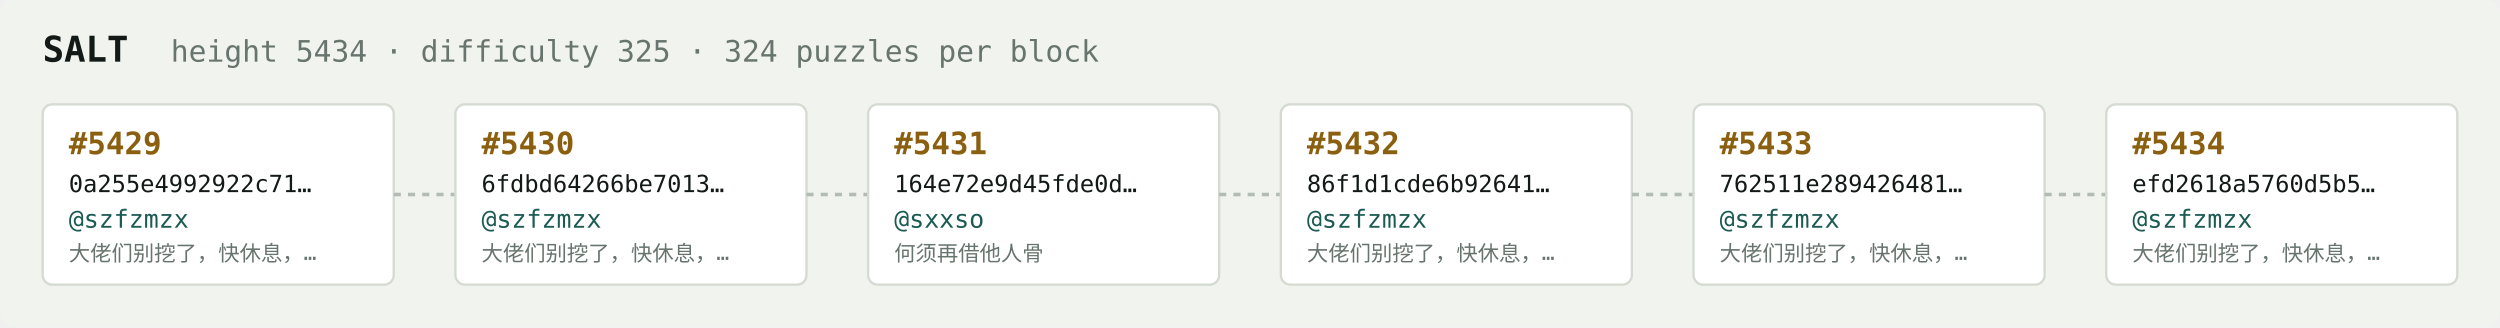
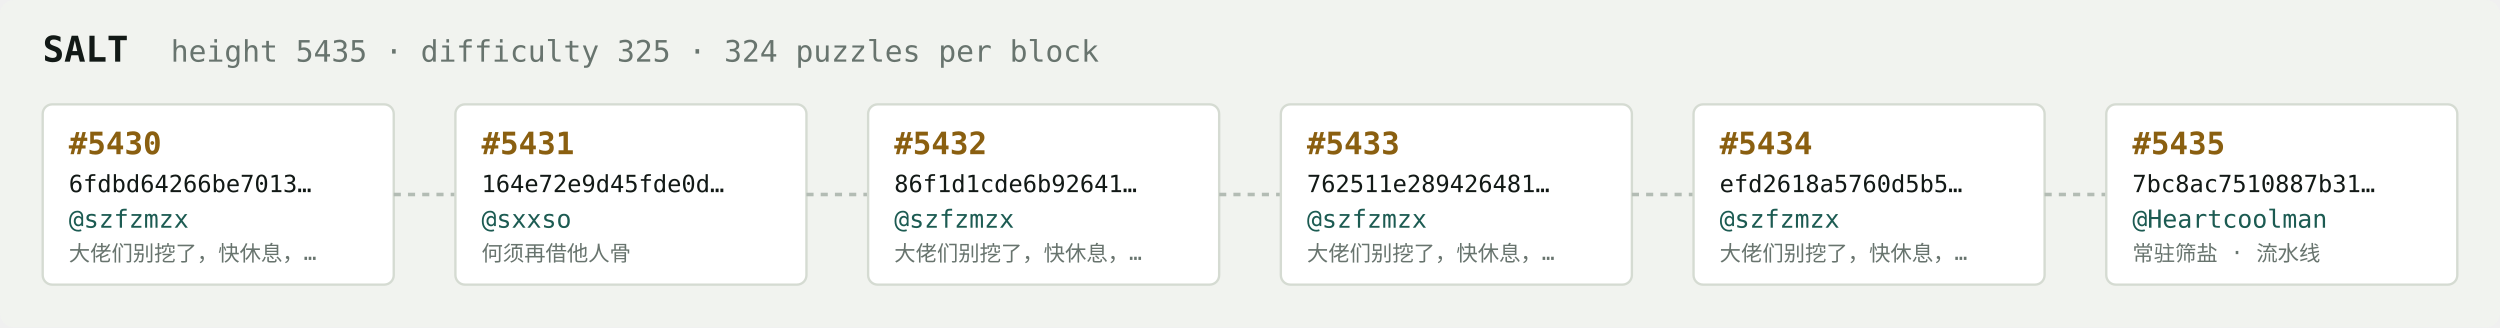
<svg xmlns="http://www.w3.org/2000/svg" width="1054" height="138" viewBox="0 0 1054 138" font-family="ui-monospace,SFMono-Regular,Menlo,monospace">
  <rect fill="#f1f3ef" width="1054" height="138" rx="6" />
  <text x="18" y="26" fill="#121916" font-size="15" font-weight="700">SALT</text>
-   <text x="72" y="26" fill="#68746e" font-size="12.5">height 5434 · difficulty 325 · 324 puzzles per block</text>
+   <text x="72" y="26" fill="#68746e" font-size="12.5">height 5435 · difficulty 325 · 324 puzzles per block</text>
  <rect x="18" y="44" width="148" height="76" rx="4" fill="#ffffff" stroke="#d5dbd2" stroke-width="1" />
-   <text x="29" y="65" fill="#8a5f10" font-size="13" font-weight="700">#5429</text>
-   <text x="29" y="81" fill="#121916" font-size="10">0a255e4992922c71…</text>
+   <text x="29" y="65" fill="#8a5f10" font-size="13" font-weight="700">#5430</text>
+   <text x="29" y="81" fill="#121916" font-size="10">6fdbd64266be7013…</text>
  <text x="29" y="96" fill="#1c5b52" font-size="10.5">@szfzmzx</text>
  <text x="29" y="110" fill="#68746e" font-size="9">大佬们别挖了，快休息，…</text>
  <line x1="166" y1="82.0" x2="192" y2="82.0" stroke="#b3bcb4" stroke-width="1.5" stroke-dasharray="3 3" />
  <rect x="192" y="44" width="148" height="76" rx="4" fill="#ffffff" stroke="#d5dbd2" stroke-width="1" />
-   <text x="203" y="65" fill="#8a5f10" font-size="13" font-weight="700">#5430</text>
-   <text x="203" y="81" fill="#121916" font-size="10">6fdbd64266be7013…</text>
-   <text x="203" y="96" fill="#1c5b52" font-size="10.5">@szfzmzx</text>
-   <text x="203" y="110" fill="#68746e" font-size="9">大佬们别挖了，快休息，…</text>
+   <text x="203" y="65" fill="#8a5f10" font-size="13" font-weight="700">#5431</text>
+   <text x="203" y="81" fill="#121916" font-size="10">164e72e9d45fde0d…</text>
+   <text x="203" y="96" fill="#1c5b52" font-size="10.5">@sxxso</text>
+   <text x="203" y="110" fill="#68746e" font-size="9">何须再借他人骨</text>
  <line x1="340" y1="82.0" x2="366" y2="82.0" stroke="#b3bcb4" stroke-width="1.5" stroke-dasharray="3 3" />
  <rect x="366" y="44" width="148" height="76" rx="4" fill="#ffffff" stroke="#d5dbd2" stroke-width="1" />
-   <text x="377" y="65" fill="#8a5f10" font-size="13" font-weight="700">#5431</text>
-   <text x="377" y="81" fill="#121916" font-size="10">164e72e9d45fde0d…</text>
-   <text x="377" y="96" fill="#1c5b52" font-size="10.5">@sxxso</text>
-   <text x="377" y="110" fill="#68746e" font-size="9">何须再借他人骨</text>
+   <text x="377" y="65" fill="#8a5f10" font-size="13" font-weight="700">#5432</text>
+   <text x="377" y="81" fill="#121916" font-size="10">86f1d1cde6b92641…</text>
+   <text x="377" y="96" fill="#1c5b52" font-size="10.5">@szfzmzx</text>
+   <text x="377" y="110" fill="#68746e" font-size="9">大佬们别挖了，快休息，…</text>
  <line x1="514" y1="82.0" x2="540" y2="82.0" stroke="#b3bcb4" stroke-width="1.5" stroke-dasharray="3 3" />
  <rect x="540" y="44" width="148" height="76" rx="4" fill="#ffffff" stroke="#d5dbd2" stroke-width="1" />
-   <text x="551" y="65" fill="#8a5f10" font-size="13" font-weight="700">#5432</text>
-   <text x="551" y="81" fill="#121916" font-size="10">86f1d1cde6b92641…</text>
+   <text x="551" y="65" fill="#8a5f10" font-size="13" font-weight="700">#5433</text>
+   <text x="551" y="81" fill="#121916" font-size="10">762511e289426481…</text>
  <text x="551" y="96" fill="#1c5b52" font-size="10.5">@szfzmzx</text>
  <text x="551" y="110" fill="#68746e" font-size="9">大佬们别挖了，快休息，…</text>
  <line x1="688" y1="82.0" x2="714" y2="82.0" stroke="#b3bcb4" stroke-width="1.5" stroke-dasharray="3 3" />
  <rect x="714" y="44" width="148" height="76" rx="4" fill="#ffffff" stroke="#d5dbd2" stroke-width="1" />
-   <text x="725" y="65" fill="#8a5f10" font-size="13" font-weight="700">#5433</text>
-   <text x="725" y="81" fill="#121916" font-size="10">762511e289426481…</text>
+   <text x="725" y="65" fill="#8a5f10" font-size="13" font-weight="700">#5434</text>
+   <text x="725" y="81" fill="#121916" font-size="10">efd2618a5760d5b5…</text>
  <text x="725" y="96" fill="#1c5b52" font-size="10.5">@szfzmzx</text>
  <text x="725" y="110" fill="#68746e" font-size="9">大佬们别挖了，快休息，…</text>
  <line x1="862" y1="82.0" x2="888" y2="82.0" stroke="#b3bcb4" stroke-width="1.5" stroke-dasharray="3 3" />
  <rect x="888" y="44" width="148" height="76" rx="4" fill="#ffffff" stroke="#d5dbd2" stroke-width="1" />
-   <text x="899" y="65" fill="#8a5f10" font-size="13" font-weight="700">#5434</text>
-   <text x="899" y="81" fill="#121916" font-size="10">efd2618a5760d5b5…</text>
-   <text x="899" y="96" fill="#1c5b52" font-size="10.5">@szfzmzx</text>
-   <text x="899" y="110" fill="#68746e" font-size="9">大佬们别挖了，快休息，…</text>
+   <text x="899" y="65" fill="#8a5f10" font-size="13" font-weight="700">#5435</text>
+   <text x="899" y="81" fill="#121916" font-size="10">7bc8ac7510887b31…</text>
+   <text x="899" y="96" fill="#1c5b52" font-size="10.5">@Heartcoolman</text>
+   <text x="899" y="110" fill="#68746e" font-size="9">常驻筛盐 · 流水线</text>
</svg>
